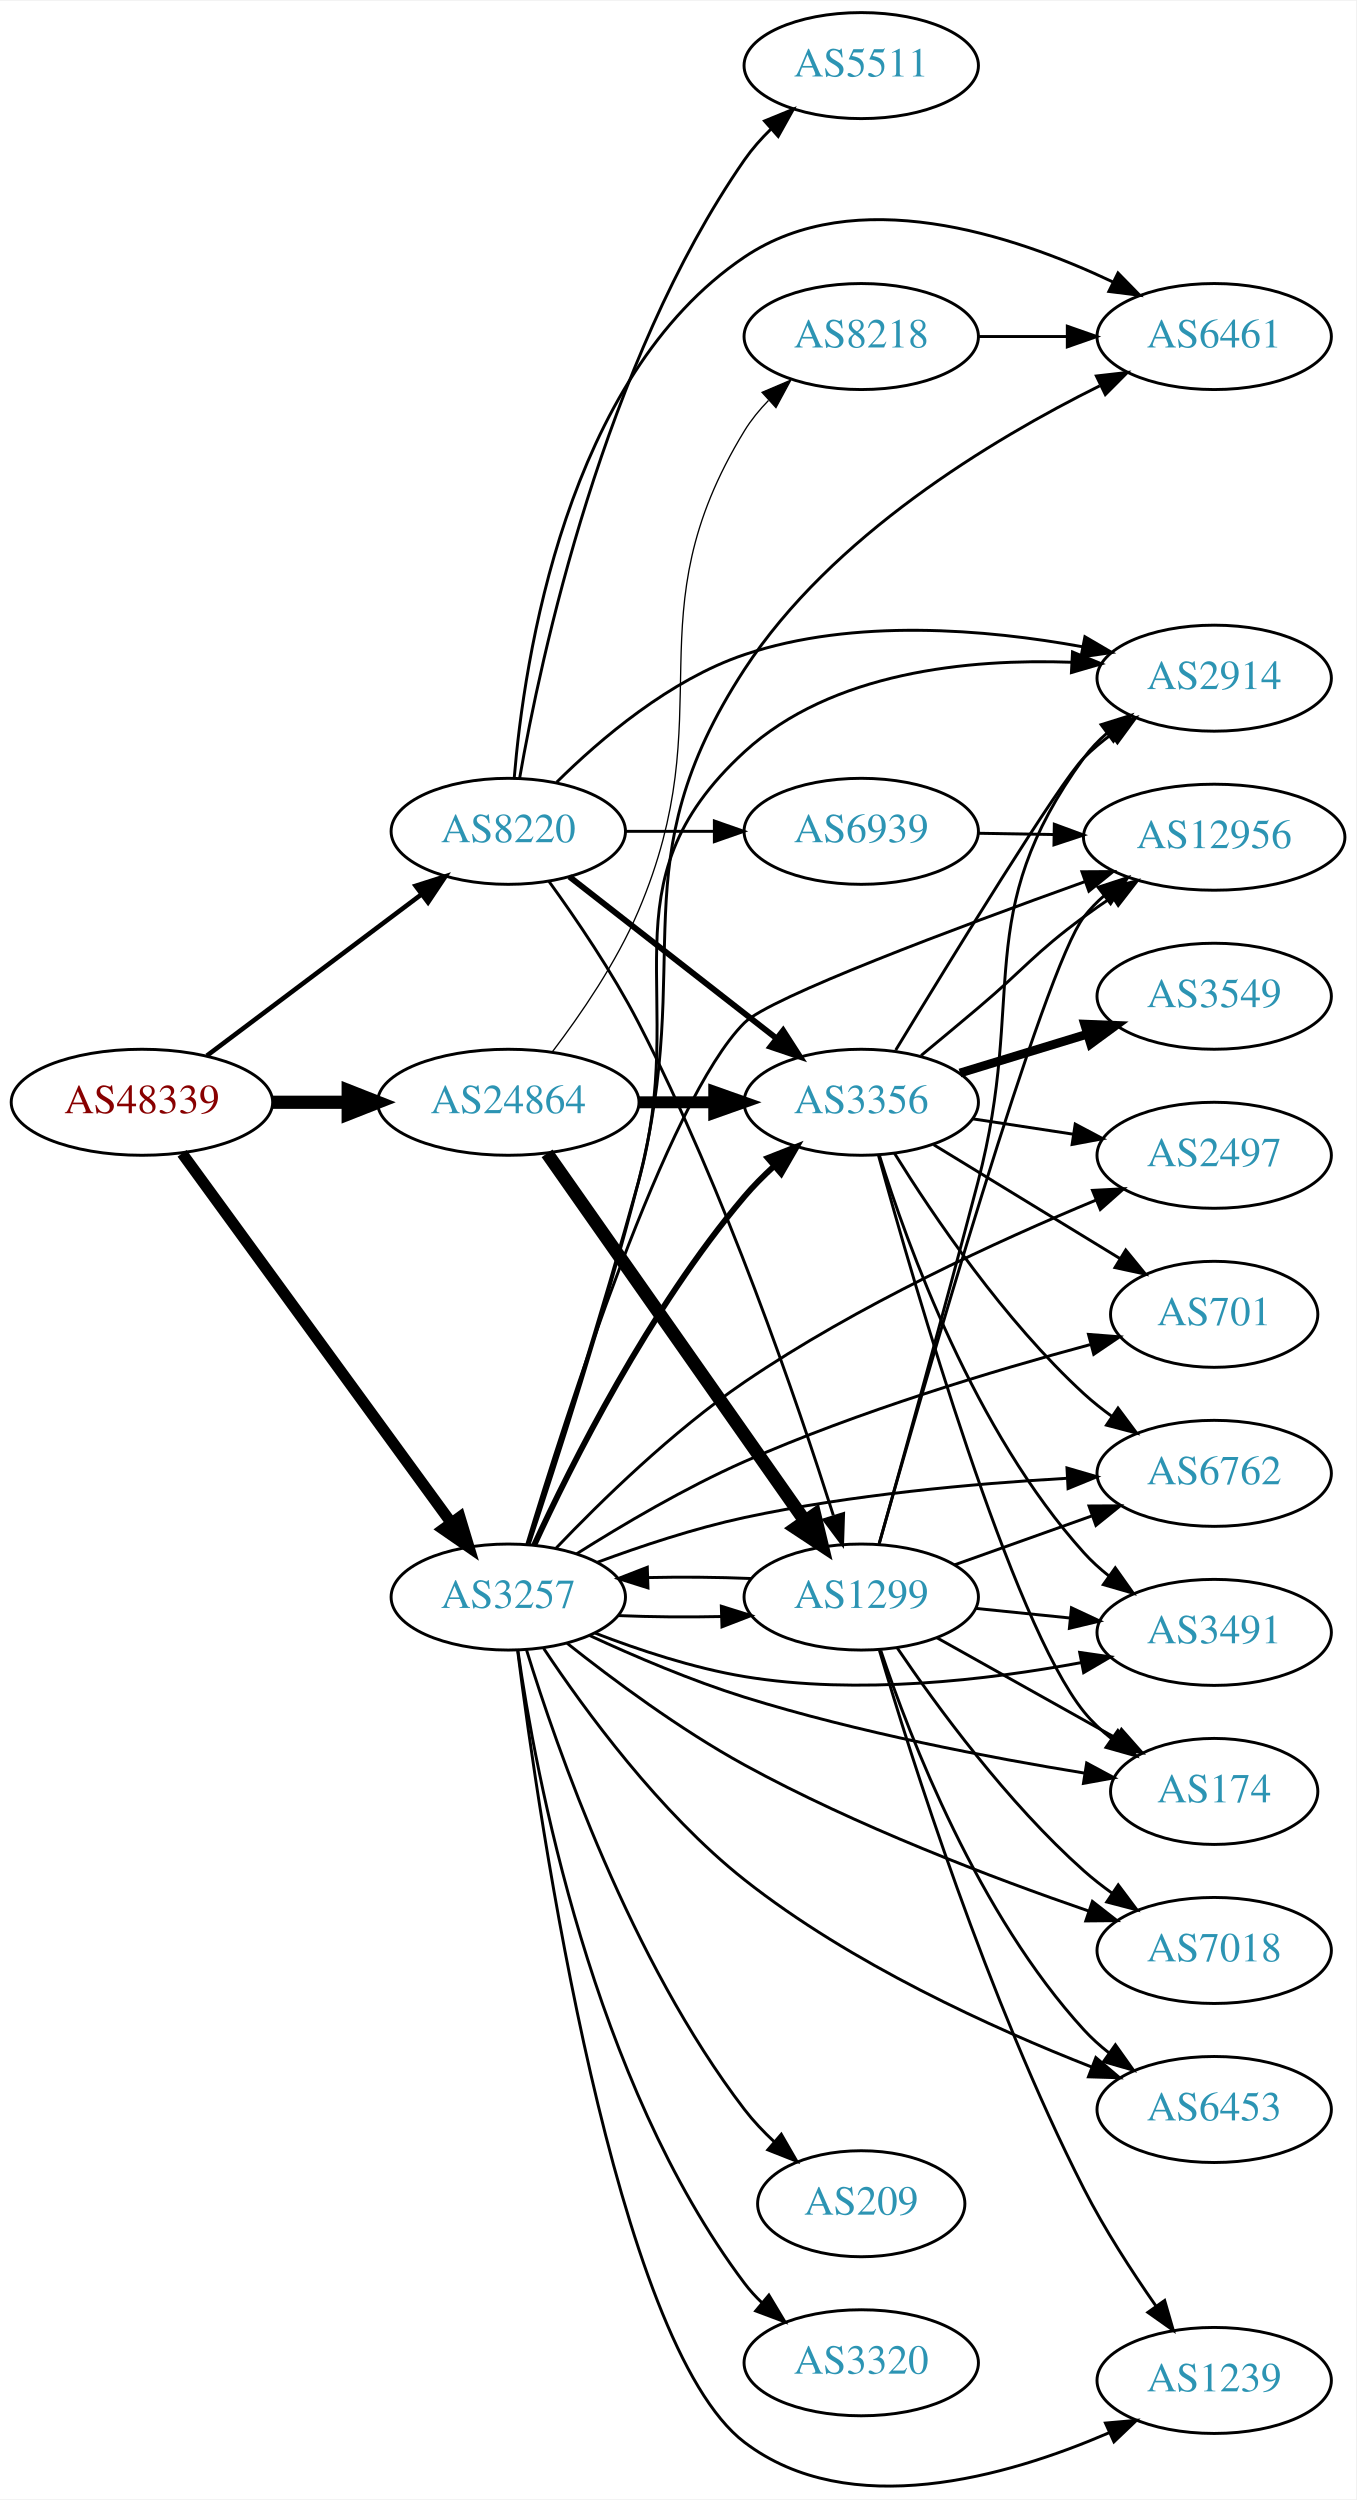
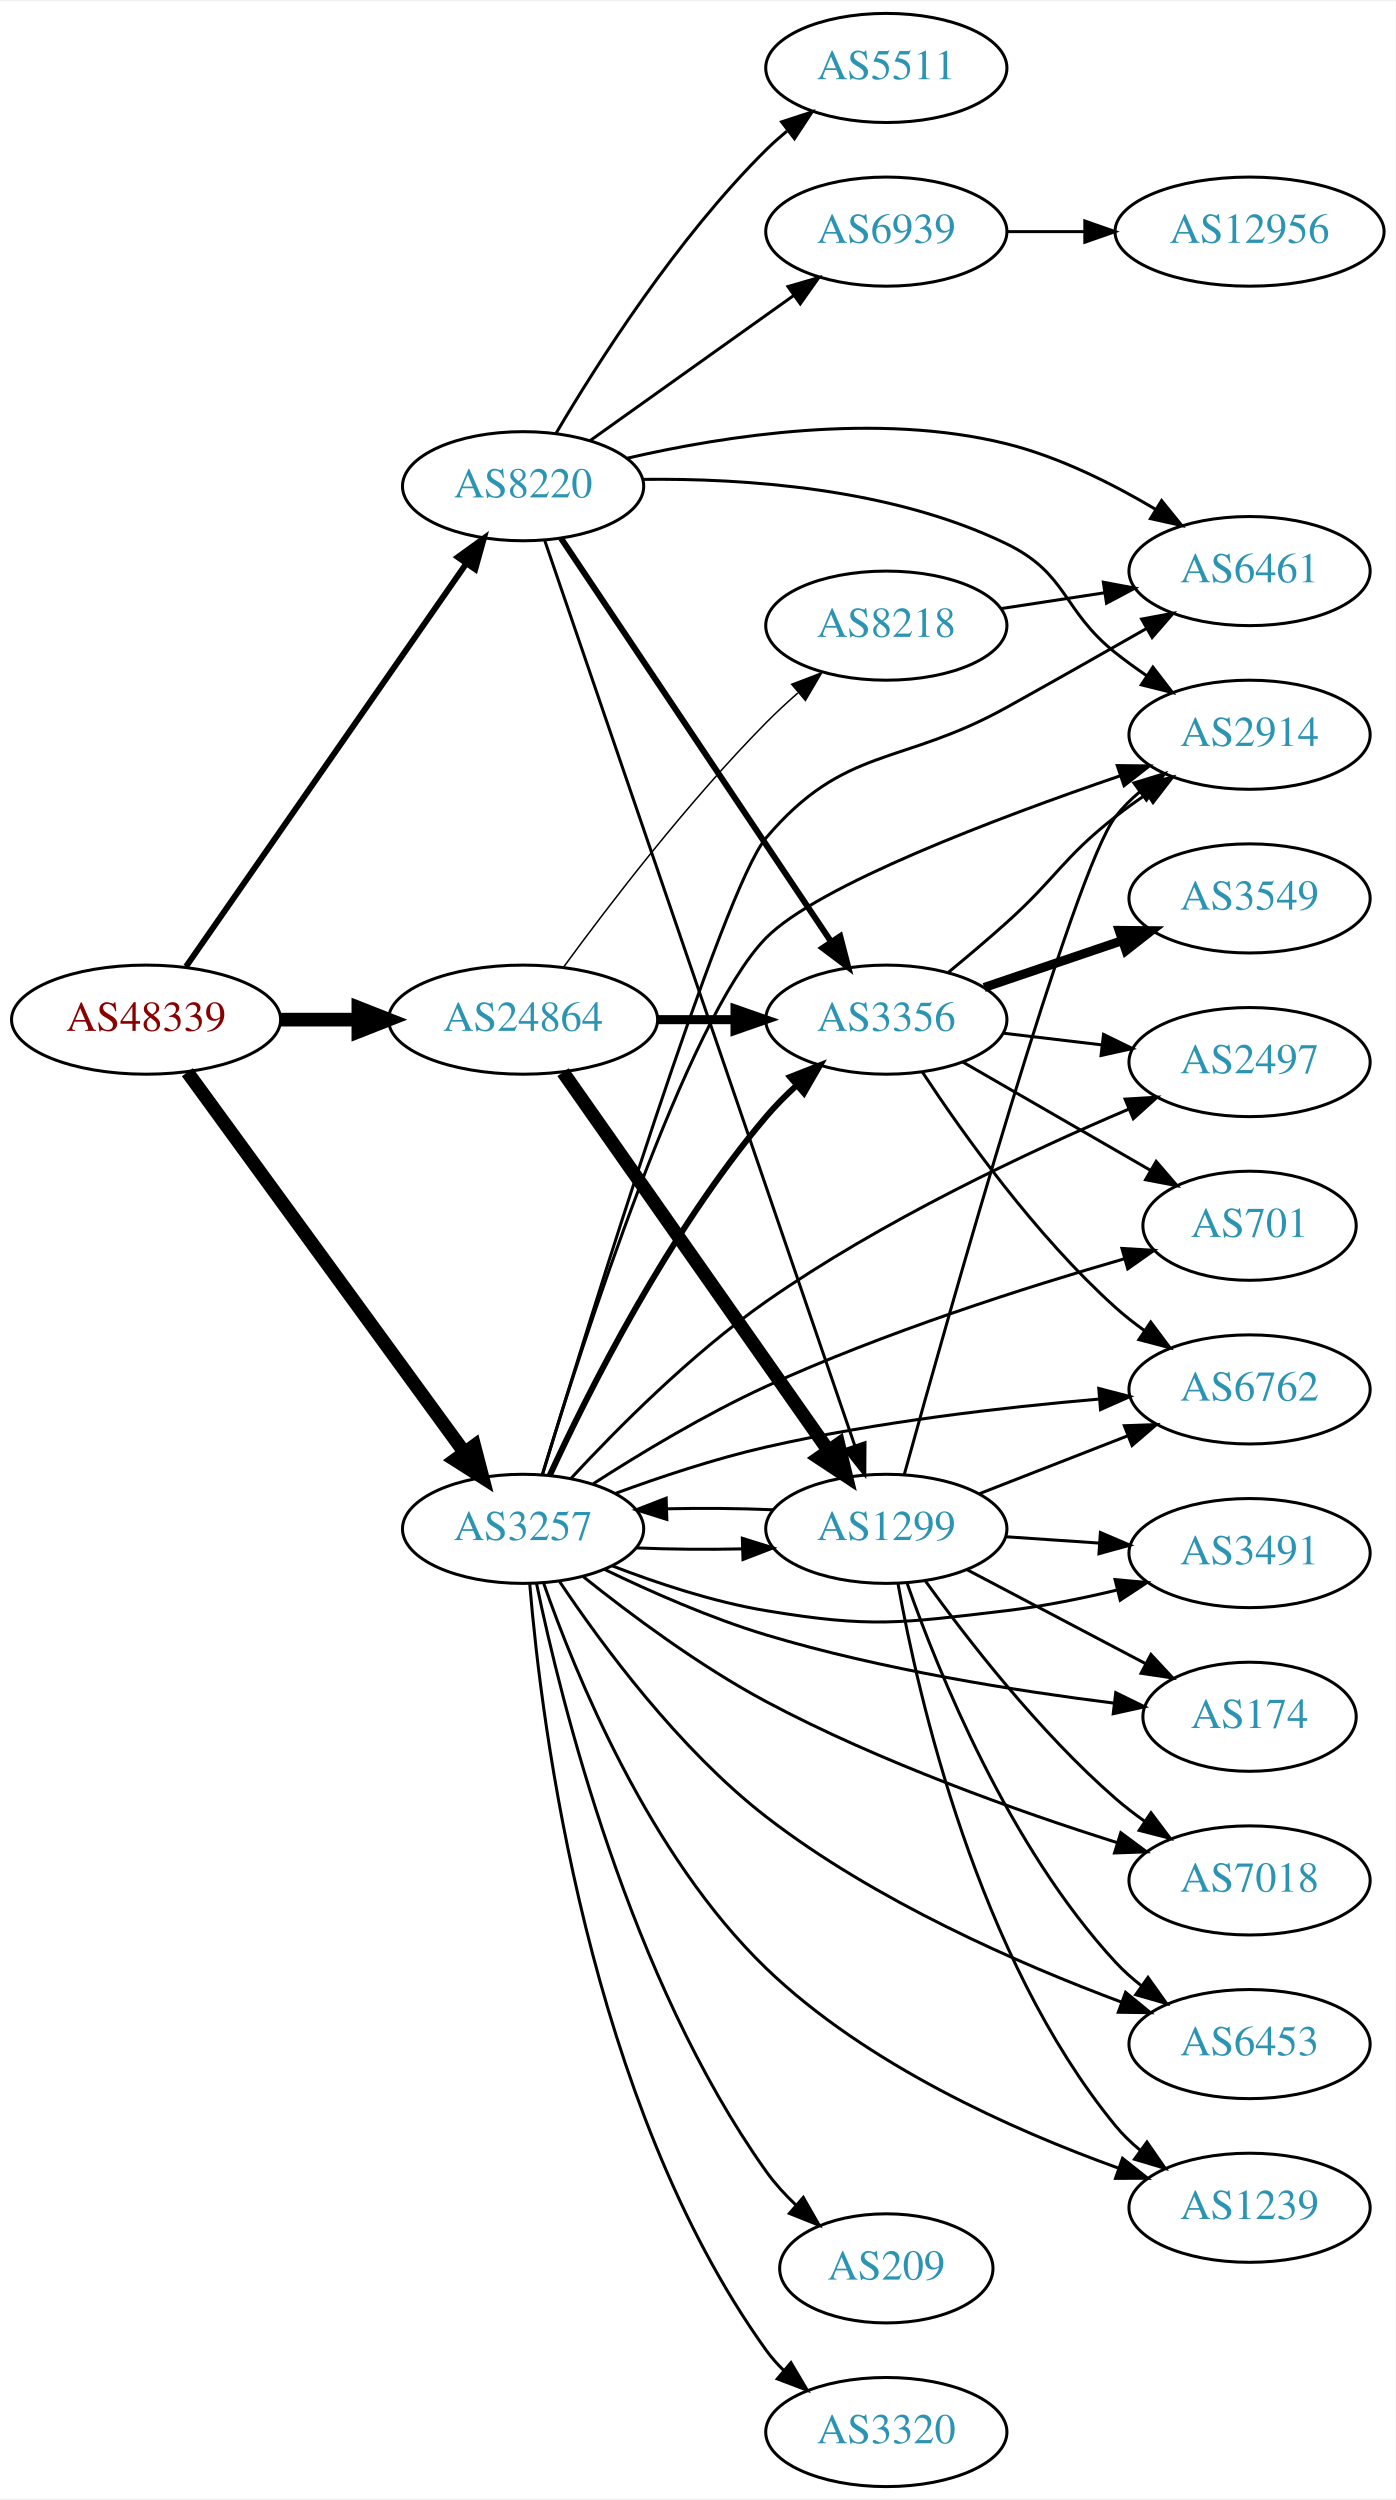
- <svg xmlns="http://www.w3.org/2000/svg" xmlns:xlink="http://www.w3.org/1999/xlink" width="460pt" height="848pt" viewBox="0.00 0.00 460.47 848.32">
-   <g id="graph0" class="graph" transform="scale(1 1) rotate(0) translate(4 844.322)">
-     <polygon fill="white" stroke="none" points="-4,4 -4,-844.322 456.469,-844.322 456.469,4 -4,4" />
+ <svg xmlns="http://www.w3.org/2000/svg" xmlns:xlink="http://www.w3.org/1999/xlink" width="460pt" height="824pt" viewBox="0.00 0.00 460.47 824.00">
+   <g id="graph0" class="graph" transform="scale(1 1) rotate(0) translate(4 820)">
+     <polygon fill="white" stroke="none" points="-4,4 -4,-820 456.469,-820 456.469,4 -4,4" />
    <g id="node1" class="node">
      <g id="a_node1">
        <a xlink:href="/asn/48339" xlink:title="AS48339 ~ Raiffeisen Rechenzentrum GmbH [AT]">
-           <ellipse fill="#ffffff" stroke="black" cx="44.196" cy="-470.322" rx="44.393" ry="18" />
-           <text text-anchor="middle" x="44.196" y="-466.622" font-family="Times,serif" font-size="14.00" fill="#880000">AS48339</text>
+           <ellipse fill="#ffffff" stroke="black" cx="44.196" cy="-484" rx="44.393" ry="18" />
+           <text text-anchor="middle" x="44.196" y="-480.3" font-family="Times,serif" font-size="14.00" fill="#880000">AS48339</text>
        </a>
      </g>
    </g>
    <g id="node2" class="node">
      <g id="a_node2">
        <a xlink:href="/asn/3257" xlink:title="AS3257 ~ GTT [DE]">
-           <ellipse fill="#ffffff" stroke="black" cx="168.588" cy="-302.322" rx="39.794" ry="18" />
-           <text text-anchor="middle" x="168.588" y="-298.622" font-family="Times,serif" font-size="14.00" fill="#2c94b3">AS3257</text>
+           <ellipse fill="#ffffff" stroke="black" cx="168.588" cy="-316" rx="39.794" ry="18" />
+           <text text-anchor="middle" x="168.588" y="-312.3" font-family="Times,serif" font-size="14.00" fill="#2c94b3">AS3257</text>
        </a>
      </g>
    </g>
    <g id="edge1" class="edge">
-       <path fill="none" stroke="black" stroke-width="3.825" d="M57.833,-452.976C79.567,-423.144 124.106,-362.007 149.252,-327.49" />
-       <polygon fill="black" stroke="black" stroke-width="3.825" points="152.143,-329.467 155.202,-319.324 146.485,-325.345 152.143,-329.467" />
+       <path fill="none" stroke="black" stroke-width="4.5" d="M57.833,-466.654C79.567,-436.822 124.106,-375.685 149.252,-341.168" />
+       <polygon fill="black" stroke="black" stroke-width="4.5" points="152.496,-343.403 155.202,-333.002 146.131,-338.766 152.496,-343.403" />
    </g>
    <g id="node3" class="node">
      <g id="a_node3">
        <a xlink:href="/asn/8220" xlink:title="AS8220 ~ COLT [GB]">
-           <ellipse fill="#ffffff" stroke="black" cx="168.588" cy="-562.322" rx="39.794" ry="18" />
-           <text text-anchor="middle" x="168.588" y="-558.622" font-family="Times,serif" font-size="14.00" fill="#2c94b3">AS8220</text>
+           <ellipse fill="#ffffff" stroke="black" cx="168.588" cy="-660" rx="39.794" ry="18" />
+           <text text-anchor="middle" x="168.588" y="-656.3" font-family="Times,serif" font-size="14.00" fill="#2c94b3">AS8220</text>
        </a>
      </g>
    </g>
    <g id="edge2" class="edge">
-       <path fill="none" stroke="black" stroke-width="1.575" d="M66.236,-486.137C86.357,-501.262 116.847,-524.181 139.13,-540.93" />
-       <polygon fill="black" stroke="black" stroke-width="1.575" points="137.133,-543.808 147.23,-547.019 141.339,-538.212 137.133,-543.808" />
+       <path fill="none" stroke="black" stroke-width="1.969" d="M57.379,-501.519C79.062,-532.699 124.437,-597.948 149.678,-634.245" />
+       <polygon fill="black" stroke="black" stroke-width="1.969" points="147.052,-636.6 155.635,-642.811 152.799,-632.603 147.052,-636.6" />
    </g>
    <g id="node4" class="node">
      <g id="a_node4">
        <a xlink:href="/asn/24864" xlink:title="AS24864 ~ Raiffeisen Informatik GmbH [AT]">
-           <ellipse fill="#ffffff" stroke="black" cx="168.588" cy="-470.322" rx="44.393" ry="18" />
-           <text text-anchor="middle" x="168.588" y="-466.622" font-family="Times,serif" font-size="14.00" fill="#2c94b3">AS24864</text>
+           <ellipse fill="#ffffff" stroke="black" cx="168.588" cy="-484" rx="44.393" ry="18" />
+           <text text-anchor="middle" x="168.588" y="-480.3" font-family="Times,serif" font-size="14.00" fill="#2c94b3">AS24864</text>
        </a>
      </g>
    </g>
    <g id="edge3" class="edge">
-       <path fill="none" stroke="black" stroke-width="4.5" d="M88.692,-470.322C96.898,-470.322 105.569,-470.322 114.041,-470.322" />
-       <polygon fill="black" stroke="black" stroke-width="4.5" points="114.233,-474.26 124.233,-470.322 114.233,-466.385 114.233,-474.26" />
+       <path fill="none" stroke="black" stroke-width="4.5" d="M88.692,-484C96.898,-484 105.569,-484 114.041,-484" />
+       <polygon fill="black" stroke="black" stroke-width="4.5" points="114.233,-487.938 124.233,-484 114.233,-480.063 114.233,-487.938" />
    </g>
    <g id="node5" class="node">
      <g id="a_node5">
-         <a xlink:href="/asn/2914" xlink:title="AS2914 ~ NTT America, Inc. [US]">
-           <ellipse fill="#ffffff" stroke="black" cx="408.273" cy="-614.322" rx="39.794" ry="18" />
-           <text text-anchor="middle" x="408.273" y="-610.622" font-family="Times,serif" font-size="14.00" fill="#2c94b3">AS2914</text>
+         <a xlink:href="/asn/6762" xlink:title="AS6762 ~ TELECOM ITALIA SPARKLE S.p.A. [IT]">
+           <ellipse fill="#ffffff" stroke="black" cx="408.273" cy="-362" rx="39.794" ry="18" />
+           <text text-anchor="middle" x="408.273" y="-358.3" font-family="Times,serif" font-size="14.00" fill="#2c94b3">AS6762</text>
        </a>
      </g>
    </g>
    <g id="edge4" class="edge">
-       <path fill="none" stroke="black" d="M175.505,-320.48C184.143,-347.239 200.514,-398.902 212.784,-443.322 230.579,-507.742 199.555,-544.122 248.784,-589.322 278.385,-616.499 324.953,-620.986 359.966,-619.724" />
-       <polygon fill="black" stroke="black" points="360.166,-623.219 369.969,-619.199 359.799,-616.228 360.166,-623.219" />
+       <path fill="none" stroke="black" d="M198.875,-327.623C213.632,-333.057 231.93,-339.161 248.784,-343 285.077,-351.266 326.916,-356.089 358.489,-358.805" />
+       <polygon fill="black" stroke="black" points="358.528,-362.32 368.781,-359.648 359.1,-355.344 358.528,-362.32" />
    </g>
    <g id="node6" class="node">
      <g id="a_node6">
-         <a xlink:href="/asn/2497" xlink:title="AS2497 ~ Internet Initiative Japan Inc. [JP]">
-           <ellipse fill="#ffffff" stroke="black" cx="408.273" cy="-452.322" rx="39.794" ry="18" />
-           <text text-anchor="middle" x="408.273" y="-448.622" font-family="Times,serif" font-size="14.00" fill="#2c94b3">AS2497</text>
+         <a xlink:href="/asn/2914" xlink:title="AS2914 ~ NTT America, Inc. [US]">
+           <ellipse fill="#ffffff" stroke="black" cx="408.273" cy="-578" rx="39.794" ry="18" />
+           <text text-anchor="middle" x="408.273" y="-574.3" font-family="Times,serif" font-size="14.00" fill="#2c94b3">AS2914</text>
        </a>
      </g>
    </g>
    <g id="edge5" class="edge">
-       <path fill="none" stroke="black" d="M184.789,-318.907C199.928,-334.771 224.375,-358.677 248.784,-375.322 286.855,-401.283 334.995,-423.351 368.175,-437.12" />
-       <polygon fill="black" stroke="black" points="366.958,-440.404 377.539,-440.951 369.609,-433.925 366.958,-440.404" />
+       <path fill="none" stroke="black" d="M174.921,-333.899C188.034,-376.92 222.682,-484.525 248.784,-511 265.774,-528.232 324.736,-550.487 365.741,-564.506" />
+       <polygon fill="black" stroke="black" points="364.631,-567.826 375.225,-567.712 366.873,-561.194 364.631,-567.826" />
    </g>
    <g id="node7" class="node">
      <g id="a_node7">
-         <a xlink:href="/asn/174" xlink:title="AS174 ~ Cogent Communications [US]">
-           <ellipse fill="#ffffff" stroke="black" cx="408.273" cy="-236.322" rx="35.194" ry="18" />
-           <text text-anchor="middle" x="408.273" y="-232.622" font-family="Times,serif" font-size="14.00" fill="#2c94b3">AS174</text>
+         <a xlink:href="/asn/6453" xlink:title="AS6453 ~ TATA COMMUNICATIONS (AMERICA) INC [US]">
+           <ellipse fill="#ffffff" stroke="black" cx="408.273" cy="-146" rx="39.794" ry="18" />
+           <text text-anchor="middle" x="408.273" y="-142.3" font-family="Times,serif" font-size="14.00" fill="#2c94b3">AS6453</text>
        </a>
      </g>
    </g>
    <g id="edge6" class="edge">
-       <path fill="none" stroke="black" d="M196.191,-289.267C211.32,-282.26 230.786,-273.936 248.784,-268.322 287.11,-256.367 332.08,-247.782 364.308,-242.533" />
-       <polygon fill="black" stroke="black" points="364.972,-245.971 374.299,-240.946 363.874,-239.058 364.972,-245.971" />
+       <path fill="none" stroke="black" d="M180.625,-298.607C194.47,-277.909 219.923,-243.35 248.784,-221 284.6,-193.264 332.33,-172.431 366.021,-159.848" />
+       <polygon fill="black" stroke="black" points="367.37,-163.081 375.563,-156.364 364.969,-156.506 367.37,-163.081" />
    </g>
    <g id="node8" class="node">
      <g id="a_node8">
-         <a xlink:href="/asn/6762" xlink:title="AS6762 ~ TELECOM ITALIA SPARKLE S.p.A. [IT]">
-           <ellipse fill="#ffffff" stroke="black" cx="408.273" cy="-344.322" rx="39.794" ry="18" />
-           <text text-anchor="middle" x="408.273" y="-340.622" font-family="Times,serif" font-size="14.00" fill="#2c94b3">AS6762</text>
+         <a xlink:href="/asn/1239" xlink:title="AS1239 ~ Sprint [US]">
+           <ellipse fill="#ffffff" stroke="black" cx="408.273" cy="-92" rx="39.794" ry="18" />
+           <text text-anchor="middle" x="408.273" y="-88.3" font-family="Times,serif" font-size="14.00" fill="#2c94b3">AS1239</text>
        </a>
      </g>
    </g>
    <g id="edge7" class="edge">
-       <path fill="none" stroke="black" d="M198.834,-314.126C213.582,-319.604 231.883,-325.694 248.784,-329.322 284.959,-337.088 326.639,-340.834 358.174,-342.64" />
-       <polygon fill="black" stroke="black" points="358.287,-346.151 368.458,-343.181 358.655,-339.16 358.287,-346.151" />
+       <path fill="none" stroke="black" d="M175.327,-298.187C185.701,-268.429 210.152,-208.211 248.784,-171 281.836,-139.164 330.227,-117.596 364.832,-105.145" />
+       <polygon fill="black" stroke="black" points="366.358,-108.319 374.649,-101.723 364.054,-101.709 366.358,-108.319" />
    </g>
    <g id="node9" class="node">
      <g id="a_node9">
-         <a xlink:href="/asn/7018" xlink:title="AS7018 ~ AT&amp;T Services, Inc. [US]">
-           <ellipse fill="#ffffff" stroke="black" cx="408.273" cy="-182.322" rx="39.794" ry="18" />
-           <text text-anchor="middle" x="408.273" y="-178.622" font-family="Times,serif" font-size="14.00" fill="#2c94b3">AS7018</text>
+         <a xlink:href="/asn/3356" xlink:title="AS3356 ~ Level 3 Parent, LLC [US]">
+           <ellipse fill="#ffffff" stroke="black" cx="288.431" cy="-484" rx="39.794" ry="18" />
+           <text text-anchor="middle" x="288.431" y="-480.3" font-family="Times,serif" font-size="14.00" fill="#2c94b3">AS3356</text>
        </a>
      </g>
    </g>
    <g id="edge8" class="edge">
-       <path fill="none" stroke="black" d="M188.556,-286.627C204.073,-274.304 226.944,-257.285 248.784,-245.322 286.675,-224.568 332.858,-207.007 365.572,-195.74" />
-       <polygon fill="black" stroke="black" points="366.924,-198.978 375.268,-192.449 364.674,-192.349 366.924,-198.978" />
+       <path fill="none" stroke="black" stroke-width="2" d="M177.347,-333.566C189.873,-360.754 216.449,-413.863 248.784,-452 251.781,-455.534 255.2,-458.981 258.738,-462.224" />
+       <polygon fill="black" stroke="black" stroke-width="2" points="256.69,-465.08 266.552,-468.954 261.258,-459.776 256.69,-465.08" />
    </g>
    <g id="node10" class="node">
      <g id="a_node10">
        <a xlink:href="/asn/3491" xlink:title="AS3491 ~ PCCW Global, Inc. [US]">
-           <ellipse fill="#ffffff" stroke="black" cx="408.273" cy="-290.322" rx="39.794" ry="18" />
-           <text text-anchor="middle" x="408.273" y="-286.622" font-family="Times,serif" font-size="14.00" fill="#2c94b3">AS3491</text>
+           <ellipse fill="#ffffff" stroke="black" cx="408.273" cy="-308" rx="39.794" ry="18" />
+           <text text-anchor="middle" x="408.273" y="-304.3" font-family="Times,serif" font-size="14.00" fill="#2c94b3">AS3491</text>
        </a>
      </g>
    </g>
    <g id="edge9" class="edge">
-       <path fill="none" stroke="black" d="M197.965,-290.114C212.803,-284.386 231.444,-278.197 248.784,-275.322 287.166,-268.959 331.258,-274.129 363.175,-280.073" />
-       <polygon fill="black" stroke="black" points="362.601,-283.527 373.087,-282.016 363.948,-276.657 362.601,-283.527" />
+       <path fill="none" stroke="black" d="M197.965,-303.792C212.803,-298.064 231.444,-291.875 248.784,-289 283.551,-283.236 293.08,-284.861 328.077,-289 340.024,-290.413 352.777,-292.985 364.481,-295.79" />
+       <polygon fill="black" stroke="black" points="363.898,-299.253 374.449,-298.292 365.602,-292.463 363.898,-299.253" />
    </g>
    <g id="node11" class="node">
      <g id="a_node11">
-         <a xlink:href="/asn/701" xlink:title="AS701 ~ UUNET [US]">
-           <ellipse fill="#ffffff" stroke="black" cx="408.273" cy="-398.322" rx="35.194" ry="18" />
-           <text text-anchor="middle" x="408.273" y="-394.622" font-family="Times,serif" font-size="14.00" fill="#2c94b3">AS701</text>
+         <a xlink:href="/asn/174" xlink:title="AS174 ~ Cogent Communications [US]">
+           <ellipse fill="#ffffff" stroke="black" cx="408.273" cy="-254" rx="35.194" ry="18" />
+           <text text-anchor="middle" x="408.273" y="-250.3" font-family="Times,serif" font-size="14.00" fill="#2c94b3">AS174</text>
        </a>
      </g>
    </g>
    <g id="edge10" class="edge">
-       <path fill="none" stroke="black" d="M191.762,-316.982C207.267,-326.782 228.712,-339.457 248.784,-348.322 287.365,-365.362 333.562,-379.245 366.098,-388.02" />
-       <polygon fill="black" stroke="black" points="365.591,-391.506 376.154,-390.687 367.386,-384.74 365.591,-391.506" />
+       <path fill="none" stroke="black" d="M195.368,-302.66C210.561,-295.297 230.36,-286.547 248.784,-281 286.768,-269.564 331.424,-262.504 363.637,-258.486" />
+       <polygon fill="black" stroke="black" points="364.123,-261.953 373.635,-257.287 363.289,-255.003 364.123,-261.953" />
    </g>
    <g id="node12" class="node">
      <g id="a_node12">
-         <a xlink:href="/asn/209" xlink:title="AS209 ~ CenturyLink Communications, LLC [US]">
-           <ellipse fill="#ffffff" stroke="black" cx="288.431" cy="-96.322" rx="35.194" ry="18" />
-           <text text-anchor="middle" x="288.431" y="-92.622" font-family="Times,serif" font-size="14.00" fill="#2c94b3">AS209</text>
+         <a xlink:href="/asn/3320" xlink:title="AS3320 ~ DTAG [DE]">
+           <ellipse fill="#ffffff" stroke="black" cx="288.431" cy="-18" rx="39.794" ry="18" />
+           <text text-anchor="middle" x="288.431" y="-14.3" font-family="Times,serif" font-size="14.00" fill="#2c94b3">AS3320</text>
        </a>
      </g>
    </g>
    <g id="edge11" class="edge">
-       <path fill="none" stroke="black" d="M174.781,-284.364C185.005,-251.123 210.159,-178.798 248.784,-128.322 251.739,-124.461 255.242,-120.762 258.914,-117.339" />
-       <polygon fill="black" stroke="black" points="261.283,-119.918 266.568,-110.735 256.71,-114.618 261.283,-119.918" />
+       <path fill="none" stroke="black" d="M170.788,-297.738C174.651,-251.302 190.183,-126.627 248.784,-45 250.485,-42.631 252.46,-40.399 254.602,-38.311" />
+       <polygon fill="black" stroke="black" points="256.964,-40.897 262.361,-31.78 252.456,-35.542 256.964,-40.897" />
    </g>
    <g id="node13" class="node">
      <g id="a_node13">
-         <a xlink:href="/asn/6461" xlink:title="AS6461 ~ Zayo Bandwidth [US]">
-           <ellipse fill="#ffffff" stroke="black" cx="408.273" cy="-730.322" rx="39.794" ry="18" />
-           <text text-anchor="middle" x="408.273" y="-726.622" font-family="Times,serif" font-size="14.00" fill="#2c94b3">AS6461</text>
+         <a xlink:href="/asn/209" xlink:title="AS209 ~ CenturyLink Communications, LLC [US]">
+           <ellipse fill="#ffffff" stroke="black" cx="288.431" cy="-72" rx="35.194" ry="18" />
+           <text text-anchor="middle" x="288.431" y="-68.3" font-family="Times,serif" font-size="14.00" fill="#2c94b3">AS209</text>
        </a>
      </g>
    </g>
    <g id="edge12" class="edge">
-       <path fill="none" stroke="black" d="M175.727,-320.42C184.642,-347.107 201.354,-398.678 212.784,-443.322 232.372,-519.826 205.657,-551.167 248.784,-617.322 278.261,-662.539 332.653,-695.321 369.395,-713.583" />
-       <polygon fill="black" stroke="black" points="368.265,-716.925 378.791,-718.129 371.314,-710.623 368.265,-716.925" />
+       <path fill="none" stroke="black" d="M172.997,-298.046C180.974,-259.543 203.687,-167.389 248.784,-104 251.603,-100.038 255.029,-96.283 258.664,-92.833" />
+       <polygon fill="black" stroke="black" points="261.036,-95.409 266.292,-86.21 256.447,-90.123 261.036,-95.409" />
    </g>
    <g id="node14" class="node">
      <g id="a_node14">
-         <a xlink:href="/asn/6453" xlink:title="AS6453 ~ TATA COMMUNICATIONS (AMERICA) INC [US]">
-           <ellipse fill="#ffffff" stroke="black" cx="408.273" cy="-128.322" rx="39.794" ry="18" />
-           <text text-anchor="middle" x="408.273" y="-124.622" font-family="Times,serif" font-size="14.00" fill="#2c94b3">AS6453</text>
+         <a xlink:href="/asn/701" xlink:title="AS701 ~ UUNET [US]">
+           <ellipse fill="#ffffff" stroke="black" cx="408.273" cy="-416" rx="35.194" ry="18" />
+           <text text-anchor="middle" x="408.273" y="-412.3" font-family="Times,serif" font-size="14.00" fill="#2c94b3">AS701</text>
        </a>
      </g>
    </g>
    <g id="edge13" class="edge">
-       <path fill="none" stroke="black" d="M180.643,-284.813C194.505,-263.965 219.976,-229.108 248.784,-206.322 284.797,-177.839 332.896,-155.993 366.627,-142.763" />
-       <polygon fill="black" stroke="black" points="368.089,-145.951 376.17,-139.099 365.58,-139.416 368.089,-145.951" />
+       <path fill="none" stroke="black" d="M191.767,-330.9C207.275,-340.879 228.721,-353.819 248.784,-363 287.756,-380.833 334.523,-395.733 367.112,-405.147" />
+       <polygon fill="black" stroke="black" points="366.171,-408.518 376.747,-407.889 368.087,-401.785 366.171,-408.518" />
    </g>
    <g id="node15" class="node">
      <g id="a_node15">
-         <a xlink:href="/asn/1299" xlink:title="AS1299 ~ Telia Carrier [EU]">
-           <ellipse fill="#ffffff" stroke="black" cx="288.431" cy="-302.322" rx="39.794" ry="18" />
-           <text text-anchor="middle" x="288.431" y="-298.622" font-family="Times,serif" font-size="14.00" fill="#2c94b3">AS1299</text>
+         <a xlink:href="/asn/7018" xlink:title="AS7018 ~ AT&amp;T Services, Inc. [US]">
+           <ellipse fill="#ffffff" stroke="black" cx="408.273" cy="-200" rx="39.794" ry="18" />
+           <text text-anchor="middle" x="408.273" y="-196.3" font-family="Times,serif" font-size="14.00" fill="#2c94b3">AS7018</text>
        </a>
      </g>
    </g>
    <g id="edge14" class="edge">
-       <path fill="none" stroke="black" d="M205.906,-296.034C216.995,-295.559 229.343,-295.45 241.006,-295.709" />
-       <polygon fill="black" stroke="black" points="240.922,-299.208 251.03,-296.031 241.147,-292.211 240.922,-299.208" />
+       <path fill="none" stroke="black" d="M188.485,-300.174C203.962,-287.776 226.814,-270.722 248.784,-259 286.228,-239.023 331.916,-222.795 364.601,-212.452" />
+       <polygon fill="black" stroke="black" points="365.795,-215.746 374.303,-209.433 363.715,-209.062 365.795,-215.746" />
    </g>
    <g id="node16" class="node">
      <g id="a_node16">
-         <a xlink:href="/asn/1239" xlink:title="AS1239 ~ Sprint [US]">
-           <ellipse fill="#ffffff" stroke="black" cx="408.273" cy="-36.322" rx="39.794" ry="18" />
-           <text text-anchor="middle" x="408.273" y="-32.622" font-family="Times,serif" font-size="14.00" fill="#2c94b3">AS1239</text>
+         <a xlink:href="/asn/2497" xlink:title="AS2497 ~ Internet Initiative Japan Inc. [JP]">
+           <ellipse fill="#ffffff" stroke="black" cx="408.273" cy="-470" rx="39.794" ry="18" />
+           <text text-anchor="middle" x="408.273" y="-466.3" font-family="Times,serif" font-size="14.00" fill="#2c94b3">AS2497</text>
        </a>
      </g>
    </g>
    <g id="edge15" class="edge">
-       <path fill="none" stroke="black" d="M171.782,-283.982C179.125,-226.038 204.884,-48.749 248.784,-15.322 284.31,11.729 337.775,-3.512 372.602,-18.573" />
-       <polygon fill="black" stroke="black" points="371.347,-21.847 381.901,-22.781 374.233,-15.47 371.347,-21.847" />
+       <path fill="none" stroke="black" d="M184.455,-332.711C199.536,-348.992 224.111,-373.744 248.784,-391 286.849,-417.621 335.187,-440.337 368.414,-454.484" />
+       <polygon fill="black" stroke="black" points="367.213,-457.775 377.788,-458.418 369.922,-451.321 367.213,-457.775" />
    </g>
    <g id="node17" class="node">
      <g id="a_node17">
-         <a xlink:href="/asn/3320" xlink:title="AS3320 ~ DTAG [DE]">
-           <ellipse fill="#ffffff" stroke="black" cx="288.431" cy="-42.322" rx="39.794" ry="18" />
-           <text text-anchor="middle" x="288.431" y="-38.622" font-family="Times,serif" font-size="14.00" fill="#2c94b3">AS3320</text>
+         <a xlink:href="/asn/6461" xlink:title="AS6461 ~ Zayo Bandwidth [US]">
+           <ellipse fill="#ffffff" stroke="black" cx="408.273" cy="-632" rx="39.794" ry="18" />
+           <text text-anchor="middle" x="408.273" y="-628.3" font-family="Times,serif" font-size="14.00" fill="#2c94b3">AS6461</text>
        </a>
      </g>
    </g>
    <g id="edge16" class="edge">
-       <path fill="none" stroke="black" d="M171.841,-284.186C177.798,-242.461 197.203,-137.981 248.784,-69.322 250.536,-66.991 252.548,-64.786 254.715,-62.716" />
-       <polygon fill="black" stroke="black" points="257.074,-65.307 262.522,-56.22 252.596,-59.926 257.074,-65.307" />
+       <path fill="none" stroke="black" d="M174.961,-333.815C190.374,-384.55 234.543,-527.232 248.784,-544 274.736,-574.556 293.027,-567.541 328.077,-587 343.275,-595.438 360.023,-604.926 374.188,-613.007" />
+       <polygon fill="black" stroke="black" points="372.662,-616.166 383.081,-618.089 376.135,-610.088 372.662,-616.166" />
    </g>
    <g id="node18" class="node">
      <g id="a_node18">
-         <a xlink:href="/asn/12956" xlink:title="AS12956 ~ TELXIUS [ES]">
-           <ellipse fill="#ffffff" stroke="black" cx="408.273" cy="-560.322" rx="44.393" ry="18" />
-           <text text-anchor="middle" x="408.273" y="-556.622" font-family="Times,serif" font-size="14.00" fill="#2c94b3">AS12956</text>
+         <a xlink:href="/asn/1299" xlink:title="AS1299 ~ Telia Carrier [EU]">
+           <ellipse fill="#ffffff" stroke="black" cx="288.431" cy="-316" rx="39.794" ry="18" />
+           <text text-anchor="middle" x="288.431" y="-312.3" font-family="Times,serif" font-size="14.00" fill="#2c94b3">AS1299</text>
        </a>
      </g>
    </g>
    <g id="edge17" class="edge">
-       <path fill="none" stroke="black" d="M174.885,-320.257C187.917,-363.359 222.397,-471.13 248.784,-497.322 257.43,-505.903 320.445,-529.483 364.362,-545.234" />
-       <polygon fill="black" stroke="black" points="363.372,-548.597 373.966,-548.663 365.726,-542.004 363.372,-548.597" />
+       <path fill="none" stroke="black" d="M205.906,-309.712C216.995,-309.236 229.343,-309.128 241.006,-309.387" />
+       <polygon fill="black" stroke="black" points="240.922,-312.886 251.03,-309.709 241.147,-305.889 240.922,-312.886" />
+     </g>
+     <g id="edge24" class="edge">
+       <path fill="none" stroke="black" d="M208.048,-662.256C241.421,-662.657 290.191,-659.411 328.077,-641 348.429,-631.11 346.37,-619.087 364.077,-605 367.347,-602.398 370.882,-599.838 374.472,-597.391" />
+       <polygon fill="black" stroke="black" points="376.388,-600.319 382.85,-591.923 372.563,-594.457 376.388,-600.319" />
+     </g>
+     <g id="edge23" class="edge">
+       <path fill="none" stroke="black" stroke-width="2" d="M181.102,-642.804C201.871,-611.786 245.708,-546.313 270.111,-509.868" />
+       <polygon fill="black" stroke="black" stroke-width="2" points="273.215,-511.523 275.87,-501.266 267.398,-507.628 273.215,-511.523" />
+     </g>
+     <g id="edge27" class="edge">
+       <path fill="none" stroke="black" d="M202.864,-669.216C235.279,-676.733 285.724,-684.536 328.077,-674 345.298,-669.716 362.89,-660.916 377.106,-652.473" />
+       <polygon fill="black" stroke="black" points="379.254,-655.26 385.922,-647.027 375.575,-649.305 379.254,-655.26" />
+     </g>
+     <g id="edge25" class="edge">
+       <path fill="none" stroke="black" d="M175.758,-641.989C195.127,-585.447 254.814,-411.215 278.043,-343.404" />
+       <polygon fill="black" stroke="black" points="281.392,-344.427 281.322,-333.832 274.77,-342.158 281.392,-344.427" />
+     </g>
+     <g id="node20" class="node">
+       <g id="a_node20">
+         <a xlink:href="/asn/5511" xlink:title="AS5511 ~ Orange S.A. [FR]">
+           <ellipse fill="#ffffff" stroke="black" cx="288.431" cy="-798" rx="39.794" ry="18" />
+           <text text-anchor="middle" x="288.431" y="-794.3" font-family="Times,serif" font-size="14.00" fill="#2c94b3">AS5511</text>
+         </a>
+       </g>
+     </g>
+     <g id="edge26" class="edge">
+       <path fill="none" stroke="black" d="M179.515,-677.551C193.147,-700.684 219.346,-741.852 248.784,-771 250.911,-773.106 253.218,-775.16 255.611,-777.136" />
+       <polygon fill="black" stroke="black" points="253.872,-780.212 263.941,-783.507 258.124,-774.652 253.872,-780.212" />
+     </g>
+     <g id="node21" class="node">
+       <g id="a_node21">
+         <a xlink:href="/asn/6939" xlink:title="AS6939 ~ Hurricane Electric LLC [US]">
+           <ellipse fill="#ffffff" stroke="black" cx="288.431" cy="-744" rx="39.794" ry="18" />
+           <text text-anchor="middle" x="288.431" y="-740.3" font-family="Times,serif" font-size="14.00" fill="#2c94b3">AS6939</text>
+         </a>
+       </g>
+     </g>
+     <g id="edge28" class="edge">
+       <path fill="none" stroke="black" d="M190.656,-675.018C209.392,-688.373 236.983,-708.04 257.916,-722.961" />
+       <polygon fill="black" stroke="black" points="255.973,-725.875 266.148,-728.829 260.037,-720.175 255.973,-725.875" />
+     </g>
+     <g id="edge31" class="edge">
+       <path fill="none" stroke="black" stroke-width="3" d="M212.799,-484C221.112,-484 229.875,-484 238.357,-484" />
+       <polygon fill="black" stroke="black" stroke-width="3" points="238.516,-487.5 248.516,-484 238.516,-480.5 238.516,-487.5" />
+     </g>
+     <g id="edge30" class="edge">
+       <path fill="none" stroke="black" stroke-width="4.5" d="M181.756,-466.654C202.573,-436.976 245.121,-376.318 269.399,-341.707" />
+       <polygon fill="black" stroke="black" stroke-width="4.5" points="272.634,-343.951 275.153,-333.504 266.187,-339.429 272.634,-343.951" />
+     </g>
+     <g id="node22" class="node">
+       <g id="a_node22">
+         <a xlink:href="/asn/8218" xlink:title="AS8218 ~ legacy Neotelecoms [FR]">
+           <ellipse fill="#ffffff" stroke="black" cx="288.431" cy="-614" rx="39.794" ry="18" />
+           <text text-anchor="middle" x="288.431" y="-610.3" font-family="Times,serif" font-size="14.00" fill="#2c94b3">AS8218</text>
+         </a>
+       </g>
+     </g>
+     <g id="edge29" class="edge">
+       <path fill="none" stroke="black" stroke-width="0.5" d="M182.072,-501.512C196.919,-521.823 222.953,-555.859 248.784,-582 252.041,-585.296 255.612,-588.603 259.228,-591.775" />
+       <polygon fill="black" stroke="black" stroke-width="0.5" points="257.212,-594.655 267.106,-598.446 261.736,-589.313 257.212,-594.655" />
+     </g>
+     <g id="edge21" class="edge">
+       <path fill="none" stroke="black" d="M300.296,-466.748C313.619,-446.5 337.703,-412.685 364.077,-389 367.028,-386.35 370.27,-383.8 373.612,-381.396" />
+       <polygon fill="black" stroke="black" points="375.666,-384.233 382.012,-375.749 371.76,-378.424 375.666,-384.233" />
+     </g>
+     <g id="edge19" class="edge">
+       <path fill="none" stroke="black" d="M308.951,-499.654C315.154,-504.763 321.984,-510.531 328.077,-516 344.684,-530.906 346.517,-537.231 364.077,-551 367.366,-553.578 370.912,-556.125 374.508,-558.563" />
+       <polygon fill="black" stroke="black" points="372.604,-561.5 382.894,-564.021 376.422,-555.633 372.604,-561.5" />
+     </g>
+     <g id="edge22" class="edge">
+       <path fill="none" stroke="black" d="M313.562,-470.075C331.467,-459.744 356.048,-445.559 375.543,-434.31" />
+       <polygon fill="black" stroke="black" points="377.463,-437.243 384.375,-429.213 373.964,-431.18 377.463,-437.243" />
+     </g>
+     <g id="edge20" class="edge">
+       <path fill="none" stroke="black" d="M327.041,-479.532C337.352,-478.307 348.669,-476.962 359.47,-475.679" />
+       <polygon fill="black" stroke="black" points="360.099,-479.129 369.616,-474.474 359.273,-472.178 360.099,-479.129" />
    </g>
    <g id="node19" class="node">
      <g id="a_node19">
-         <a xlink:href="/asn/3356" xlink:title="AS3356 ~ Level 3 Parent, LLC [US]">
-           <ellipse fill="#ffffff" stroke="black" cx="288.431" cy="-470.322" rx="39.794" ry="18" />
-           <text text-anchor="middle" x="288.431" y="-466.622" font-family="Times,serif" font-size="14.00" fill="#2c94b3">AS3356</text>
+         <a xlink:href="/asn/3549" xlink:title="AS3549 ~ Level 3 Parent, LLC [US]">
+           <ellipse fill="#ffffff" stroke="black" cx="408.273" cy="-524" rx="39.794" ry="18" />
+           <text text-anchor="middle" x="408.273" y="-520.3" font-family="Times,serif" font-size="14.00" fill="#2c94b3">AS3549</text>
        </a>
      </g>
    </g>
    <g id="edge18" class="edge">
-       <path fill="none" stroke="black" stroke-width="2" d="M177.347,-319.888C189.873,-347.076 216.449,-400.185 248.784,-438.322 251.781,-441.856 255.2,-445.303 258.738,-448.546" />
-       <polygon fill="black" stroke="black" stroke-width="2" points="256.69,-451.402 266.552,-455.276 261.258,-446.098 256.69,-451.402" />
-     </g>
-     <g id="edge30" class="edge">
-       <path fill="none" stroke="black" d="M185.008,-578.994C199.753,-593.606 223.44,-613.806 248.784,-622.322 286.017,-634.833 330.935,-630.928 363.43,-625.011" />
-       <polygon fill="black" stroke="black" points="364.377,-628.392 373.519,-623.037 363.033,-621.522 364.377,-628.392" />
-     </g>
-     <g id="edge27" class="edge">
-       <path fill="none" stroke="black" d="M170.597,-580.374C173.925,-620.449 188.162,-716.511 248.784,-757.322 286.245,-782.54 339.658,-765.099 373.898,-748.847" />
-       <polygon fill="black" stroke="black" points="375.61,-751.905 383.018,-744.331 372.503,-745.632 375.61,-751.905" />
-     </g>
-     <g id="edge31" class="edge">
-       <path fill="none" stroke="black" d="M182.411,-545.306C191.641,-532.551 203.967,-514.423 212.784,-497.322 242.244,-440.189 266.707,-368.642 278.961,-330.064" />
-       <polygon fill="black" stroke="black" points="282.434,-330.685 282.088,-320.096 275.755,-328.59 282.434,-330.685" />
-     </g>
-     <g id="edge28" class="edge">
-       <path fill="none" stroke="black" stroke-width="2" d="M189.312,-546.923C208.516,-531.931 237.887,-509.001 259.491,-492.135" />
-       <polygon fill="black" stroke="black" stroke-width="2" points="261.914,-494.684 267.642,-485.771 257.606,-489.166 261.914,-494.684" />
-     </g>
-     <g id="node21" class="node">
-       <g id="a_node21">
-         <a xlink:href="/asn/5511" xlink:title="AS5511 ~ Orange S.A. [FR]">
-           <ellipse fill="#ffffff" stroke="black" cx="288.431" cy="-822.322" rx="39.794" ry="18" />
-           <text text-anchor="middle" x="288.431" y="-818.622" font-family="Times,serif" font-size="14.00" fill="#2c94b3">AS5511</text>
-         </a>
-       </g>
-     </g>
-     <g id="edge29" class="edge">
-       <path fill="none" stroke="black" d="M172.439,-580.396C179.54,-621.041 200.997,-721.475 248.784,-790.322 251.369,-794.045 254.499,-797.577 257.847,-800.841" />
-       <polygon fill="black" stroke="black" points="255.589,-803.517 265.394,-807.53 260.232,-798.279 255.589,-803.517" />
-     </g>
-     <g id="node22" class="node">
-       <g id="a_node22">
-         <a xlink:href="/asn/6939" xlink:title="AS6939 ~ Hurricane Electric LLC [US]">
-           <ellipse fill="#ffffff" stroke="black" cx="288.431" cy="-562.322" rx="39.794" ry="18" />
-           <text text-anchor="middle" x="288.431" y="-558.622" font-family="Times,serif" font-size="14.00" fill="#2c94b3">AS6939</text>
-         </a>
-       </g>
-     </g>
-     <g id="edge32" class="edge">
-       <path fill="none" stroke="black" d="M208.501,-562.322C218.054,-562.322 228.404,-562.322 238.367,-562.322" />
-       <polygon fill="black" stroke="black" points="238.559,-565.822 248.559,-562.322 238.559,-558.822 238.559,-565.822" />
+       <path fill="none" stroke="black" stroke-width="3" d="M320.701,-494.614C334.685,-499.361 351.355,-505.019 366.317,-510.098" />
+       <polygon fill="black" stroke="black" stroke-width="3" points="365.263,-513.436 375.857,-513.336 367.513,-506.808 365.263,-513.436" />
+     </g>
+     <g id="edge34" class="edge">
+       <path fill="none" stroke="black" d="M251.03,-322.291C239.935,-322.765 227.586,-322.872 215.926,-322.611" />
+       <polygon fill="black" stroke="black" points="216.014,-319.112 205.906,-322.288 215.788,-326.109 216.014,-319.112" />
+     </g>
+     <g id="edge40" class="edge">
+       <path fill="none" stroke="black" d="M319.167,-327.608C333.961,-333.382 352.039,-340.439 367.96,-346.654" />
+       <polygon fill="black" stroke="black" points="366.958,-350.02 377.546,-350.396 369.503,-343.499 366.958,-350.02" />
    </g>
    <g id="edge35" class="edge">
-       <path fill="none" stroke="black" stroke-width="4.5" d="M181.756,-452.976C202.573,-423.298 245.121,-362.64 269.399,-328.029" />
-       <polygon fill="black" stroke="black" stroke-width="4.5" points="272.634,-330.273 275.153,-319.826 266.187,-325.751 272.634,-330.273" />
+       <path fill="none" stroke="black" d="M294.358,-333.945C308.698,-385.785 350.268,-533.202 364.077,-551 366.381,-553.97 369.111,-556.697 372.061,-559.182" />
+       <polygon fill="black" stroke="black" points="370.113,-562.093 380.246,-565.188 374.255,-556.45 370.113,-562.093" />
+     </g>
+     <g id="edge39" class="edge">
+       <path fill="none" stroke="black" d="M295.351,-297.878C305.576,-268.773 328.89,-211.028 364.077,-173 366.63,-170.241 369.526,-167.654 372.58,-165.258" />
+       <polygon fill="black" stroke="black" points="374.761,-168.003 380.909,-159.374 370.722,-162.285 374.761,-168.003" />
    </g>
    <g id="edge33" class="edge">
-       <path fill="none" stroke="black" stroke-width="4.05" d="M212.799,-470.322C221.112,-470.322 229.875,-470.322 238.357,-470.322" />
-       <polygon fill="black" stroke="black" stroke-width="4.05" points="238.516,-473.866 248.516,-470.322 238.516,-466.778 238.516,-473.866" />
+       <path fill="none" stroke="black" d="M292.265,-298.025C298.905,-260.893 318.487,-174.557 364.077,-119 366.462,-116.094 369.245,-113.409 372.229,-110.952" />
+       <polygon fill="black" stroke="black" points="374.419,-113.687 380.46,-104.983 370.31,-108.02 374.419,-113.687" />
+     </g>
+     <g id="edge37" class="edge">
+       <path fill="none" stroke="black" d="M327.691,-313.403C337.57,-312.732 348.337,-312.001 358.667,-311.3" />
+       <polygon fill="black" stroke="black" points="359.062,-314.781 368.802,-310.612 358.588,-307.797 359.062,-314.781" />
+     </g>
+     <g id="edge36" class="edge">
+       <path fill="none" stroke="black" d="M315.001,-302.547C332.258,-293.468 355.205,-281.394 373.899,-271.559" />
+       <polygon fill="black" stroke="black" points="375.741,-274.545 382.961,-266.791 372.482,-268.35 375.741,-274.545" />
+     </g>
+     <g id="edge38" class="edge">
+       <path fill="none" stroke="black" d="M301.255,-298.879C314.929,-279.868 338.816,-248.967 364.077,-227 367.07,-224.398 370.34,-221.878 373.697,-219.493" />
+       <polygon fill="black" stroke="black" points="375.746,-222.334 382.118,-213.869 371.858,-216.513 375.746,-222.334" />
    </g>
    <g id="node23" class="node">
      <g id="a_node23">
-         <a xlink:href="/asn/8218" xlink:title="AS8218 ~ legacy Neotelecoms [FR]">
-           <ellipse fill="#ffffff" stroke="black" cx="288.431" cy="-730.322" rx="39.794" ry="18" />
-           <text text-anchor="middle" x="288.431" y="-726.622" font-family="Times,serif" font-size="14.00" fill="#2c94b3">AS8218</text>
-         </a>
-       </g>
-     </g>
-     <g id="edge34" class="edge">
-       <path fill="none" stroke="black" stroke-width="0.45" d="M183.587,-487.512C193.14,-500.062 205.363,-517.865 212.784,-535.322 241.809,-603.599 210.114,-635.007 248.784,-698.322 251.032,-702.002 253.855,-705.455 256.947,-708.632" />
-       <polygon fill="black" stroke="black" stroke-width="0.45" points="254.757,-711.371 264.507,-715.518 259.471,-706.197 254.757,-711.371" />
-     </g>
-     <g id="edge37" class="edge">
-       <path fill="none" stroke="black" d="M251.03,-308.613C239.935,-309.087 227.586,-309.194 215.926,-308.933" />
-       <polygon fill="black" stroke="black" points="216.014,-305.434 205.906,-308.61 215.788,-312.431 216.014,-305.434" />
-     </g>
-     <g id="edge38" class="edge">
-       <path fill="none" stroke="black" d="M294.565,-320.539C302.096,-347.373 316.498,-399.126 328.077,-443.322 344.798,-507.138 325.288,-533.961 364.077,-587.322 366.287,-590.362 368.954,-593.137 371.865,-595.651" />
-       <polygon fill="black" stroke="black" points="369.882,-598.538 379.995,-601.699 374.06,-592.922 369.882,-598.538" />
-     </g>
-     <g id="edge40" class="edge">
-       <path fill="none" stroke="black" d="M314.134,-288.486C331.766,-278.611 355.654,-265.232 374.823,-254.496" />
-       <polygon fill="black" stroke="black" points="376.792,-257.405 383.806,-249.465 373.371,-251.298 376.792,-257.405" />
-     </g>
-     <g id="edge43" class="edge">
-       <path fill="none" stroke="black" d="M320.085,-313.247C334.294,-318.312 351.378,-324.4 366.643,-329.841" />
-       <polygon fill="black" stroke="black" points="365.769,-333.245 376.363,-333.305 368.119,-326.651 365.769,-333.245" />
-     </g>
-     <g id="edge39" class="edge">
-       <path fill="none" stroke="black" d="M300.612,-285.1C314.056,-265.259 338.079,-232.427 364.077,-209.322 367.042,-206.688 370.293,-204.148 373.64,-201.75" />
-       <polygon fill="black" stroke="black" points="375.692,-204.588 382.046,-196.11 371.792,-198.775 375.692,-204.588" />
-     </g>
-     <g id="edge42" class="edge">
-       <path fill="none" stroke="black" d="M327.366,-298.459C337.563,-297.421 348.726,-296.284 359.388,-295.198" />
-       <polygon fill="black" stroke="black" points="359.816,-298.673 369.41,-294.178 359.106,-291.709 359.816,-298.673" />
-     </g>
-     <g id="edge45" class="edge">
-       <path fill="none" stroke="black" d="M295.061,-284.17C305.018,-254.403 328.14,-194.6 364.077,-155.322 366.614,-152.549 369.5,-149.953 372.548,-147.55" />
-       <polygon fill="black" stroke="black" points="374.73,-150.294 380.868,-141.658 370.684,-144.581 374.73,-150.294" />
+         <a xlink:href="/asn/12956" xlink:title="AS12956 ~ TELXIUS [ES]">
+           <ellipse fill="#ffffff" stroke="black" cx="408.273" cy="-744" rx="44.393" ry="18" />
+           <text text-anchor="middle" x="408.273" y="-740.3" font-family="Times,serif" font-size="14.00" fill="#2c94b3">AS12956</text>
+         </a>
+       </g>
    </g>
    <g id="edge41" class="edge">
-       <path fill="none" stroke="black" d="M294.596,-284.265C305.201,-248.346 331.219,-165.838 364.077,-101.322 371.035,-87.66 380.282,-73.376 388.434,-61.689" />
-       <polygon fill="black" stroke="black" points="391.45,-63.488 394.399,-53.312 385.748,-59.428 391.45,-63.488" />
-     </g>
-     <g id="edge44" class="edge">
-       <path fill="none" stroke="black" d="M294.477,-320.327C308.957,-371.609 350.47,-515.874 364.077,-533.322 366.09,-535.902 368.423,-538.301 370.941,-540.516" />
-       <polygon fill="black" stroke="black" points="368.85,-543.322 378.921,-546.611 373.099,-537.759 368.85,-543.322" />
-     </g>
-     <g id="edge23" class="edge">
-       <path fill="none" stroke="black" d="M300.136,-488.036C318.767,-518.72 355.947,-579.267 364.077,-587.322 366.895,-590.113 370.05,-592.755 373.339,-595.214" />
-       <polygon fill="black" stroke="black" points="371.447,-598.161 381.673,-600.932 375.407,-592.389 371.447,-598.161" />
-     </g>
-     <g id="edge20" class="edge">
-       <path fill="none" stroke="black" d="M326.394,-464.676C337.143,-463.034 349.03,-461.219 360.307,-459.496" />
-       <polygon fill="black" stroke="black" points="361.085,-462.918 370.442,-457.948 360.028,-455.998 361.085,-462.918" />
-     </g>
-     <g id="edge21" class="edge">
-       <path fill="none" stroke="black" d="M294.299,-452.251C306.572,-407.644 339.542,-293.717 364.077,-263.322 366.764,-259.993 369.979,-256.958 373.424,-254.225" />
-       <polygon fill="black" stroke="black" points="375.562,-257.001 381.746,-248.399 371.547,-251.267 375.562,-257.001" />
-     </g>
-     <g id="edge24" class="edge">
-       <path fill="none" stroke="black" d="M299.678,-453.051C312.748,-432.006 336.937,-396.188 364.077,-371.322 367.001,-368.643 370.227,-366.074 373.558,-363.659" />
-       <polygon fill="black" stroke="black" points="375.615,-366.493 381.944,-357.997 371.698,-360.691 375.615,-366.493" />
-     </g>
-     <g id="edge26" class="edge">
-       <path fill="none" stroke="black" d="M294.563,-452.412C304.068,-421.772 326.898,-358.614 364.077,-317.322 366.592,-314.529 369.463,-311.919 372.501,-309.508" />
-       <polygon fill="black" stroke="black" points="374.685,-312.25 380.809,-303.604 370.63,-306.545 374.685,-312.25" />
-     </g>
-     <g id="edge25" class="edge">
-       <path fill="none" stroke="black" d="M312.995,-455.925C331.168,-444.821 356.461,-429.367 376.275,-417.261" />
-       <polygon fill="black" stroke="black" points="378.239,-420.163 384.948,-411.963 374.59,-414.19 378.239,-420.163" />
-     </g>
-     <g id="edge22" class="edge">
-       <path fill="none" stroke="black" d="M308.756,-486.2C314.949,-491.321 321.821,-497.039 328.077,-502.322 344.21,-515.945 347.076,-520.801 364.077,-533.322 367.104,-535.551 370.316,-537.784 373.569,-539.958" />
-       <polygon fill="black" stroke="black" points="371.878,-543.033 382.174,-545.533 375.684,-537.158 371.878,-543.033" />
-     </g>
-     <g id="node20" class="node">
-       <g id="a_node20">
-         <a xlink:href="/asn/3549" xlink:title="AS3549 ~ Level 3 Parent, LLC [US]">
-           <ellipse fill="#ffffff" stroke="black" cx="408.273" cy="-506.322" rx="39.794" ry="18" />
-           <text text-anchor="middle" x="408.273" y="-502.622" font-family="Times,serif" font-size="14.00" fill="#2c94b3">AS3549</text>
-         </a>
-       </g>
-     </g>
-     <g id="edge19" class="edge">
-       <path fill="none" stroke="black" stroke-width="3" d="M321.944,-480.254C335.339,-484.347 351.03,-489.14 365.279,-493.493" />
-       <polygon fill="black" stroke="black" stroke-width="3" points="364.28,-496.848 374.867,-496.422 366.325,-490.153 364.28,-496.848" />
-     </g>
-     <g id="edge46" class="edge">
-       <path fill="none" stroke="black" d="M328.343,-561.662C336.446,-561.524 345.121,-561.377 353.648,-561.232" />
-       <polygon fill="black" stroke="black" points="353.986,-564.727 363.925,-561.058 353.867,-557.728 353.986,-564.727" />
-     </g>
-     <g id="edge36" class="edge">
-       <path fill="none" stroke="black" d="M328.343,-730.322C337.897,-730.322 348.246,-730.322 358.209,-730.322" />
-       <polygon fill="black" stroke="black" points="358.402,-733.822 368.402,-730.322 358.402,-726.822 358.402,-733.822" />
+       <path fill="none" stroke="black" d="M328.343,-744C336.446,-744 345.121,-744 353.648,-744" />
+       <polygon fill="black" stroke="black" points="353.925,-747.5 363.925,-744 353.925,-740.5 353.925,-747.5" />
+     </g>
+     <g id="edge32" class="edge">
+       <path fill="none" stroke="black" d="M326.394,-619.646C337.143,-621.288 349.03,-623.104 360.307,-624.826" />
+       <polygon fill="black" stroke="black" points="360.028,-628.324 370.442,-626.374 361.085,-621.404 360.028,-628.324" />
    </g>
  </g>
</svg>
